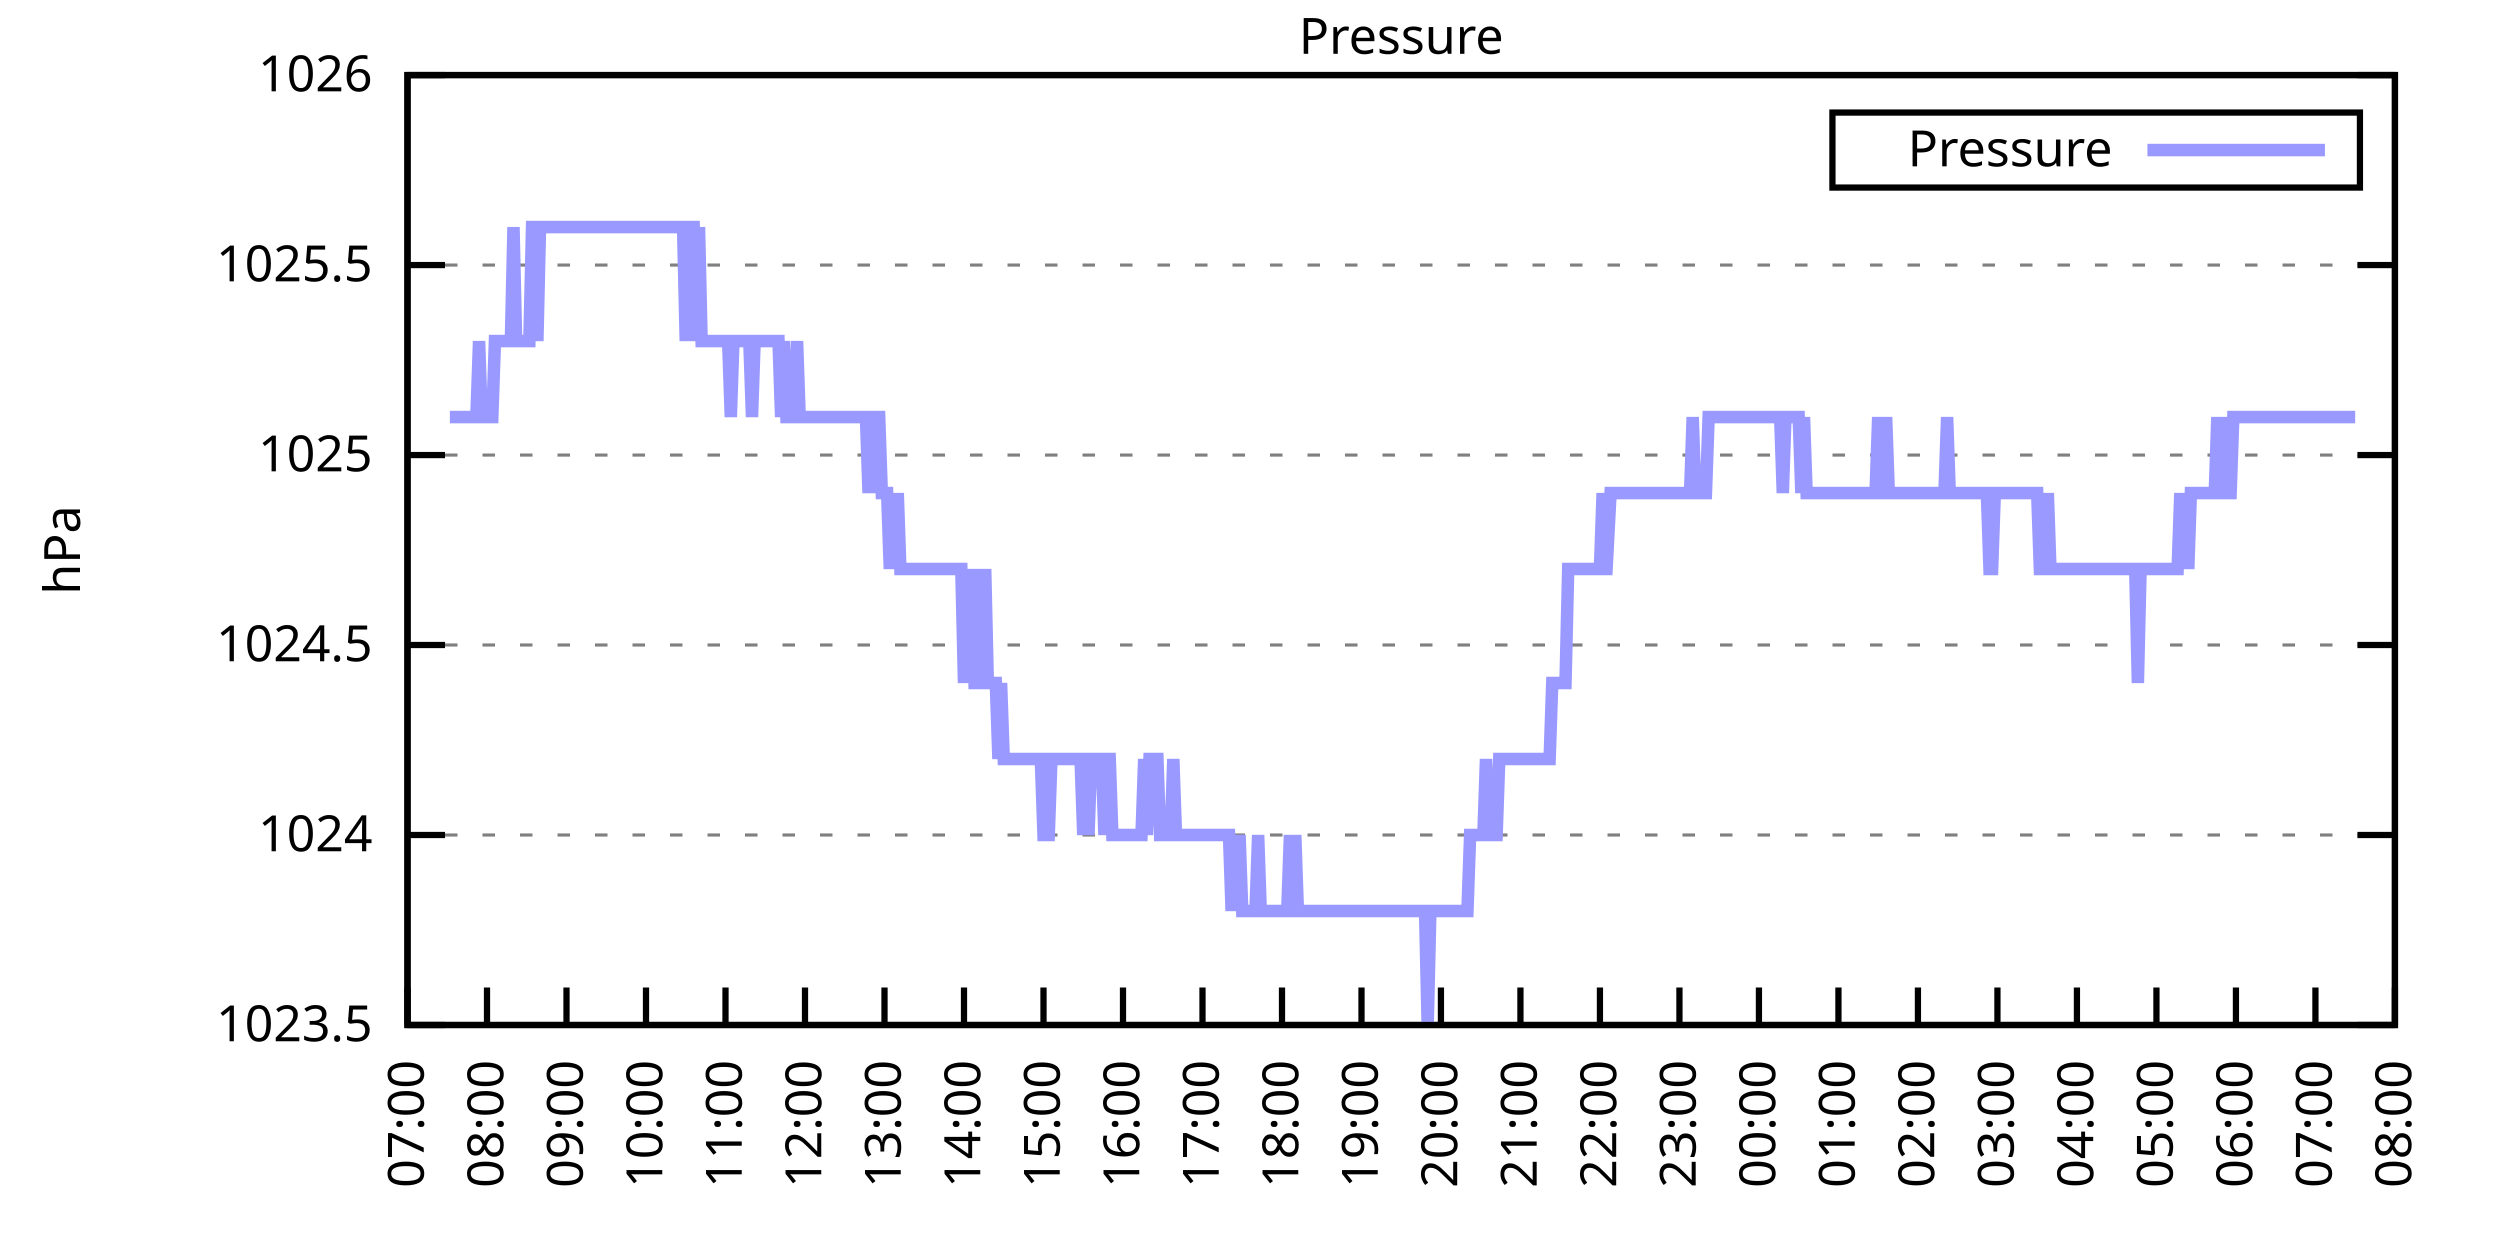
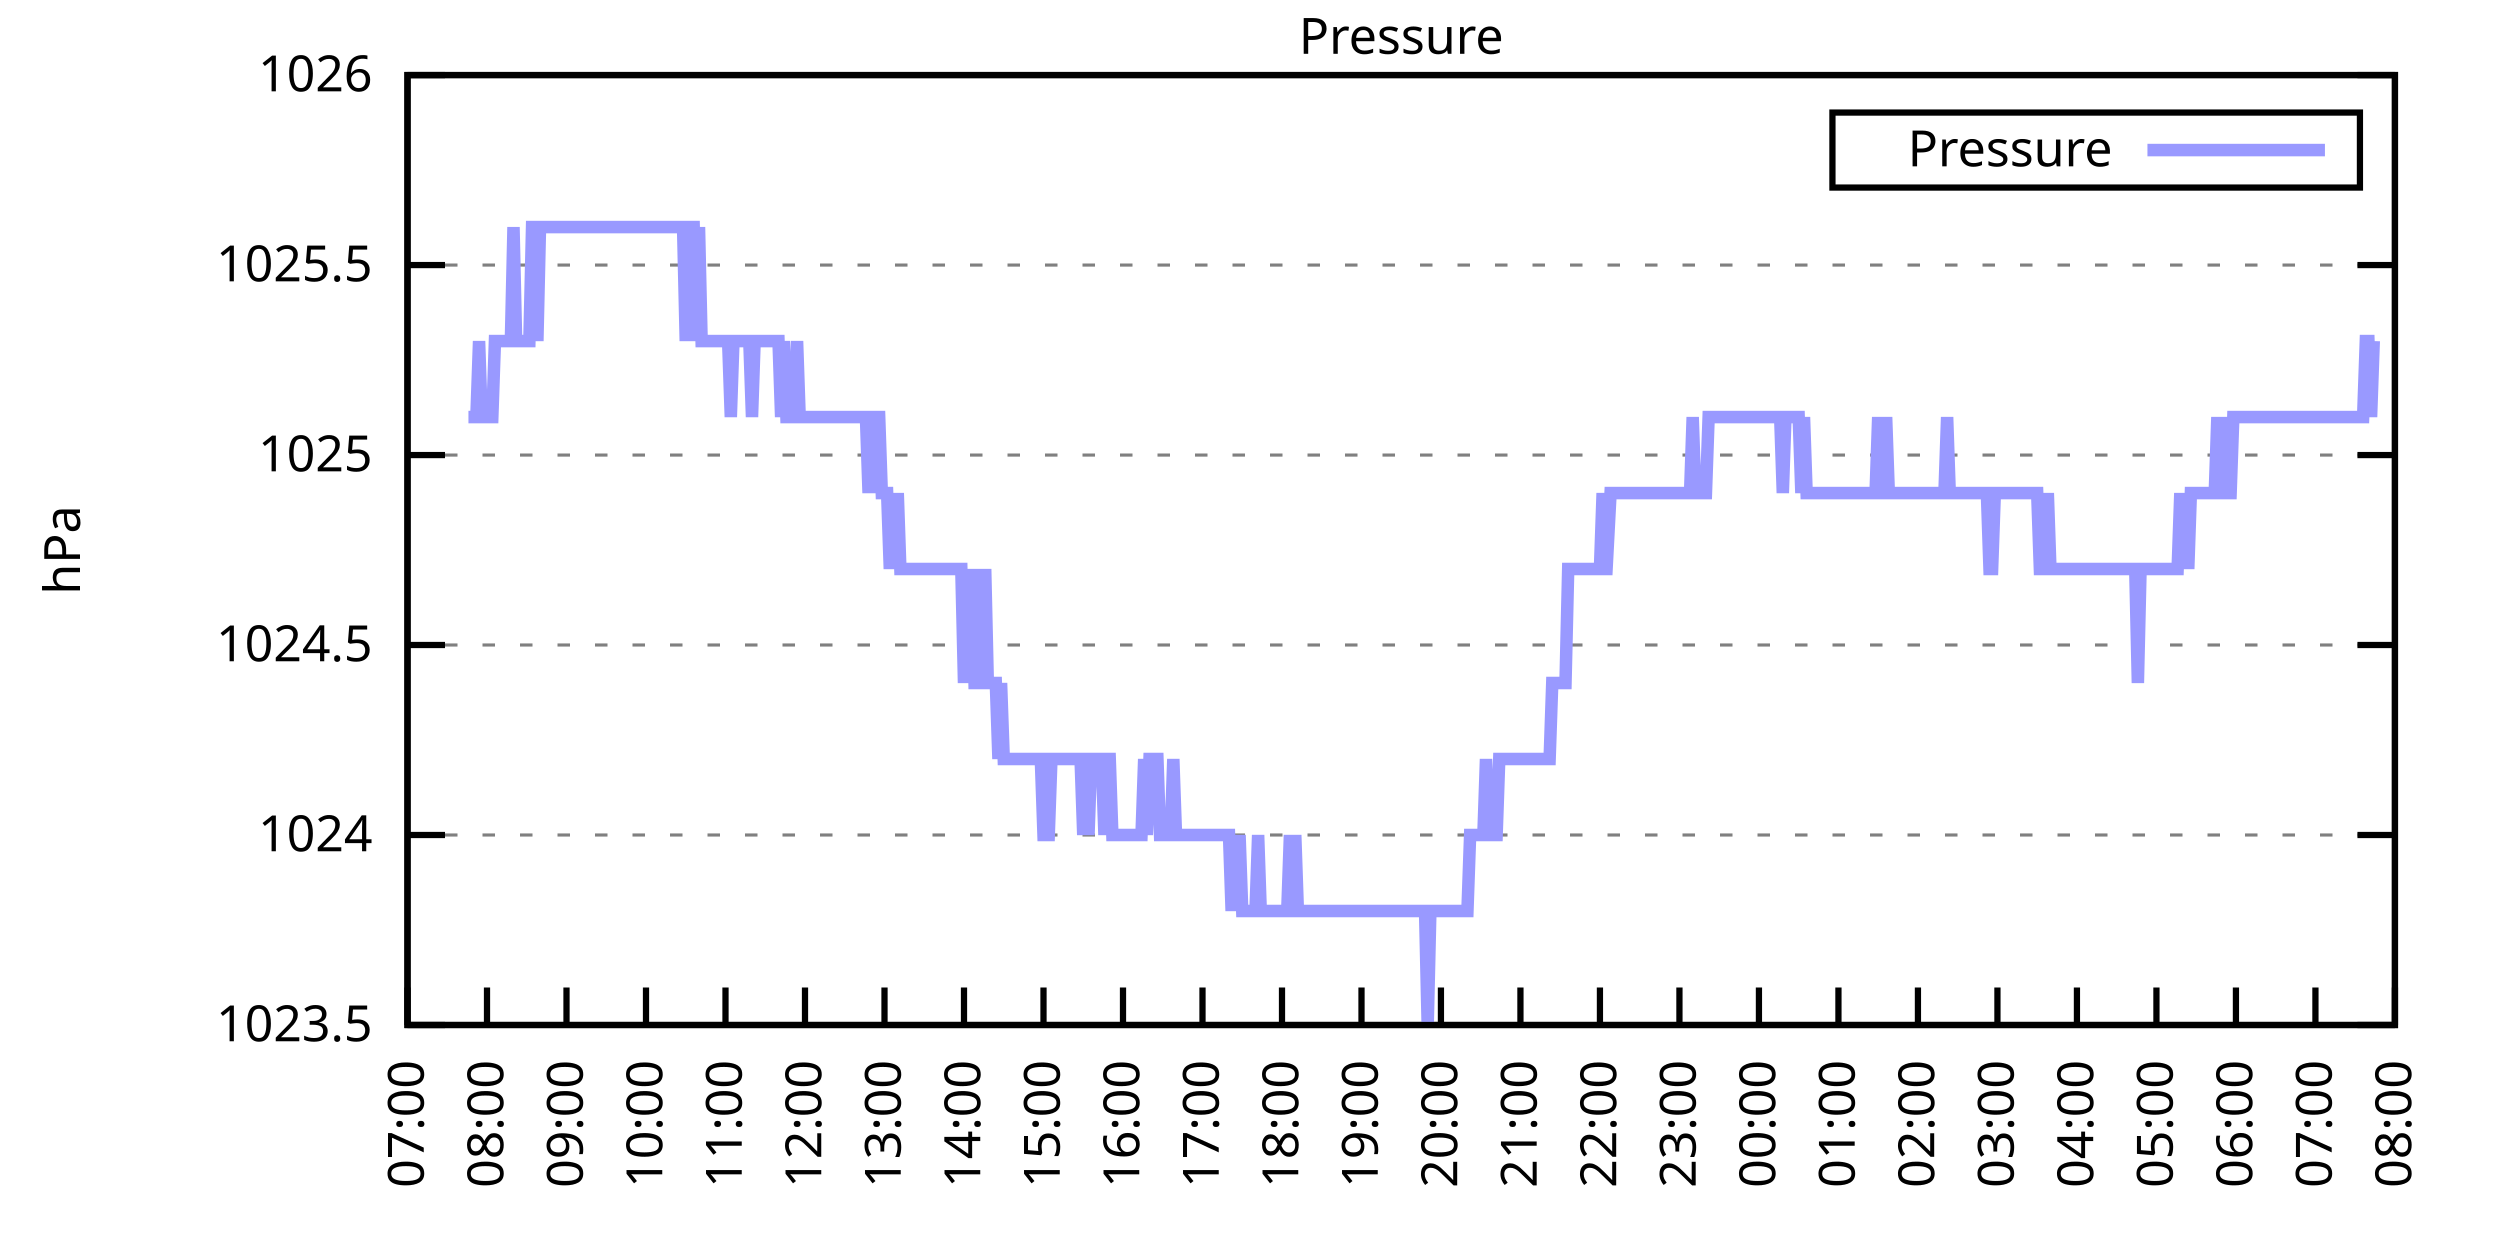
<svg xmlns="http://www.w3.org/2000/svg" xmlns:xlink="http://www.w3.org/1999/xlink" width="400" height="200" viewBox="0 0 400 200">
  <g id="gnuplot_canvas">
    <rect x="0" y="0" width="400" height="200" fill="none" />
    <defs>
      <circle id="gpDot" r="0.5" stroke-width="0.5" stroke="currentColor" />
      <path id="gpPt0" stroke-width="0.333" stroke="currentColor" d="M-1,0 h2 M0,-1 v2" />
      <path id="gpPt1" stroke-width="0.333" stroke="currentColor" d="M-1,-1 L1,1 M1,-1 L-1,1" />
      <path id="gpPt2" stroke-width="0.333" stroke="currentColor" d="M-1,0 L1,0 M0,-1 L0,1 M-1,-1 L1,1 M-1,1 L1,-1" />
      <rect id="gpPt3" stroke-width="0.333" stroke="currentColor" x="-1" y="-1" width="2" height="2" />
      <rect id="gpPt4" stroke-width="0.333" stroke="currentColor" fill="currentColor" x="-1" y="-1" width="2" height="2" />
      <circle id="gpPt5" stroke-width="0.333" stroke="currentColor" cx="0" cy="0" r="1" />
      <use xlink:href="#gpPt5" id="gpPt6" fill="currentColor" stroke="none" />
      <path id="gpPt7" stroke-width="0.333" stroke="currentColor" d="M0,-1.33 L-1.33,0.67 L1.33,0.67 z" />
      <use xlink:href="#gpPt7" id="gpPt8" fill="currentColor" stroke="none" />
      <use xlink:href="#gpPt7" id="gpPt9" stroke="currentColor" transform="rotate(180)" />
      <use xlink:href="#gpPt9" id="gpPt10" fill="currentColor" stroke="none" />
      <use xlink:href="#gpPt3" id="gpPt11" stroke="currentColor" transform="rotate(45)" />
      <use xlink:href="#gpPt11" id="gpPt12" fill="currentColor" stroke="none" />
      <path id="gpPt13" stroke-width="0.333" stroke="currentColor" d="M0,1.330 L1.265,0.411 L0.782,-1.067 L-0.782,-1.076 L-1.265,0.411 z" />
      <use xlink:href="#gpPt13" id="gpPt14" fill="currentColor" stroke="none" />
      <filter id="textbox" filterUnits="objectBoundingBox" x="0" y="0" height="1" width="1">
        <feFlood flood-color="white" flood-opacity="1" result="bgnd" />
        <feComposite in="SourceGraphic" in2="bgnd" operator="atop" />
      </filter>
      <filter id="greybox" filterUnits="objectBoundingBox" x="0" y="0" height="1" width="1">
        <feFlood flood-color="lightgrey" flood-opacity="1" result="grey" />
        <feComposite in="SourceGraphic" in2="grey" operator="atop" />
      </filter>
    </defs>
    <g fill="none" color="white" stroke="currentColor" stroke-width="1.00" stroke-linecap="butt" stroke-linejoin="miter">
</g>
    <g fill="none" color="black" stroke="currentColor" stroke-width="1.00" stroke-linecap="butt" stroke-linejoin="miter">
      <g stroke="none" shape-rendering="crispEdges">
        <polygon fill="rgb(255, 255, 255)" points="65.20,164.00 383.18,164.00 383.18,12.02 65.20,12.02 " />
      </g>
    </g>
    <g fill="none" color="black" stroke="currentColor" stroke-width="1.00" stroke-linecap="butt" stroke-linejoin="miter">
</g>
    <g fill="none" color="black" stroke="black" stroke-width="0.50" stroke-linecap="butt" stroke-linejoin="miter">
</g>
    <g fill="none" color="gray" stroke="currentColor" stroke-width="0.50" stroke-linecap="butt" stroke-linejoin="miter">
      <path stroke="gray" stroke-dasharray="2,4" class="gridline" d="M65.20,164.00 L383.19,164.00  " />
    </g>
    <g fill="none" color="gray" stroke="gray" stroke-width="1.00" stroke-linecap="butt" stroke-linejoin="miter">
</g>
    <g fill="none" color="black" stroke="currentColor" stroke-width="1.00" stroke-linecap="butt" stroke-linejoin="miter">
      <path stroke="black" d="M65.20,164.00 L71.20,164.00 M383.19,164.00 L377.19,164.00  " />
      <g transform="translate(59.60,166.60)" stroke="none" fill="black" font-family="Sans" font-size="8.00" text-anchor="end">
        <text>
          <tspan font-family="Sans"> 1023.5</tspan>
        </text>
      </g>
    </g>
    <g fill="none" color="black" stroke="currentColor" stroke-width="1.00" stroke-linecap="butt" stroke-linejoin="miter">
</g>
    <g fill="none" color="black" stroke="black" stroke-width="0.50" stroke-linecap="butt" stroke-linejoin="miter">
</g>
    <g fill="none" color="gray" stroke="currentColor" stroke-width="0.50" stroke-linecap="butt" stroke-linejoin="miter">
      <path stroke="gray" stroke-dasharray="2,4" class="gridline" d="M65.20,133.60 L383.19,133.60  " />
    </g>
    <g fill="none" color="gray" stroke="gray" stroke-width="1.00" stroke-linecap="butt" stroke-linejoin="miter">
</g>
    <g fill="none" color="black" stroke="currentColor" stroke-width="1.00" stroke-linecap="butt" stroke-linejoin="miter">
      <path stroke="black" d="M65.20,133.60 L71.20,133.60 M383.19,133.60 L377.19,133.60  " />
      <g transform="translate(59.60,136.20)" stroke="none" fill="black" font-family="Sans" font-size="8.00" text-anchor="end">
        <text>
          <tspan font-family="Sans"> 1024</tspan>
        </text>
      </g>
    </g>
    <g fill="none" color="black" stroke="currentColor" stroke-width="1.00" stroke-linecap="butt" stroke-linejoin="miter">
</g>
    <g fill="none" color="black" stroke="black" stroke-width="0.50" stroke-linecap="butt" stroke-linejoin="miter">
</g>
    <g fill="none" color="gray" stroke="currentColor" stroke-width="0.50" stroke-linecap="butt" stroke-linejoin="miter">
      <path stroke="gray" stroke-dasharray="2,4" class="gridline" d="M65.20,103.20 L383.19,103.20  " />
    </g>
    <g fill="none" color="gray" stroke="gray" stroke-width="1.00" stroke-linecap="butt" stroke-linejoin="miter">
</g>
    <g fill="none" color="black" stroke="currentColor" stroke-width="1.00" stroke-linecap="butt" stroke-linejoin="miter">
      <path stroke="black" d="M65.20,103.20 L71.20,103.20 M383.19,103.20 L377.19,103.20  " />
      <g transform="translate(59.60,105.80)" stroke="none" fill="black" font-family="Sans" font-size="8.00" text-anchor="end">
        <text>
          <tspan font-family="Sans"> 1024.5</tspan>
        </text>
      </g>
    </g>
    <g fill="none" color="black" stroke="currentColor" stroke-width="1.00" stroke-linecap="butt" stroke-linejoin="miter">
</g>
    <g fill="none" color="black" stroke="black" stroke-width="0.50" stroke-linecap="butt" stroke-linejoin="miter">
</g>
    <g fill="none" color="gray" stroke="currentColor" stroke-width="0.50" stroke-linecap="butt" stroke-linejoin="miter">
      <path stroke="gray" stroke-dasharray="2,4" class="gridline" d="M65.20,72.81 L383.19,72.81  " />
    </g>
    <g fill="none" color="gray" stroke="gray" stroke-width="1.00" stroke-linecap="butt" stroke-linejoin="miter">
</g>
    <g fill="none" color="black" stroke="currentColor" stroke-width="1.00" stroke-linecap="butt" stroke-linejoin="miter">
      <path stroke="black" d="M65.20,72.81 L71.20,72.81 M383.19,72.81 L377.19,72.81  " />
      <g transform="translate(59.60,75.41)" stroke="none" fill="black" font-family="Sans" font-size="8.00" text-anchor="end">
        <text>
          <tspan font-family="Sans"> 1025</tspan>
        </text>
      </g>
    </g>
    <g fill="none" color="black" stroke="currentColor" stroke-width="1.00" stroke-linecap="butt" stroke-linejoin="miter">
</g>
    <g fill="none" color="black" stroke="black" stroke-width="0.50" stroke-linecap="butt" stroke-linejoin="miter">
</g>
    <g fill="none" color="gray" stroke="currentColor" stroke-width="0.50" stroke-linecap="butt" stroke-linejoin="miter">
      <path stroke="gray" stroke-dasharray="2,4" class="gridline" d="M65.20,42.41 L383.19,42.41  " />
    </g>
    <g fill="none" color="gray" stroke="gray" stroke-width="1.00" stroke-linecap="butt" stroke-linejoin="miter">
</g>
    <g fill="none" color="black" stroke="currentColor" stroke-width="1.00" stroke-linecap="butt" stroke-linejoin="miter">
      <path stroke="black" d="M65.20,42.41 L71.20,42.41 M383.19,42.41 L377.19,42.41  " />
      <g transform="translate(59.60,45.01)" stroke="none" fill="black" font-family="Sans" font-size="8.00" text-anchor="end">
        <text>
          <tspan font-family="Sans"> 1025.5</tspan>
        </text>
      </g>
    </g>
    <g fill="none" color="black" stroke="currentColor" stroke-width="1.00" stroke-linecap="butt" stroke-linejoin="miter">
</g>
    <g fill="none" color="black" stroke="black" stroke-width="0.50" stroke-linecap="butt" stroke-linejoin="miter">
</g>
    <g fill="none" color="gray" stroke="currentColor" stroke-width="0.50" stroke-linecap="butt" stroke-linejoin="miter">
      <path stroke="gray" stroke-dasharray="2,4" class="gridline" d="M65.20,12.01 L383.19,12.01  " />
    </g>
    <g fill="none" color="gray" stroke="gray" stroke-width="1.00" stroke-linecap="butt" stroke-linejoin="miter">
</g>
    <g fill="none" color="black" stroke="currentColor" stroke-width="1.00" stroke-linecap="butt" stroke-linejoin="miter">
      <path stroke="black" d="M65.20,12.01 L71.20,12.01 M383.19,12.01 L377.19,12.01  " />
      <g transform="translate(59.60,14.61)" stroke="none" fill="black" font-family="Sans" font-size="8.00" text-anchor="end">
        <text>
          <tspan font-family="Sans"> 1026</tspan>
        </text>
      </g>
    </g>
    <g fill="none" color="black" stroke="currentColor" stroke-width="1.00" stroke-linecap="butt" stroke-linejoin="miter">
      <path stroke="black" d="M65.20,164.00 L65.20,158.00  " />
      <g transform="translate(67.80,169.60) rotate(270.00)" stroke="none" fill="black" font-family="Sans" font-size="8.00" text-anchor="end">
        <text>
          <tspan font-family="Sans">07:00</tspan>
        </text>
      </g>
    </g>
    <g fill="none" color="black" stroke="currentColor" stroke-width="1.00" stroke-linecap="butt" stroke-linejoin="miter">
      <path stroke="black" d="M77.92,164.00 L77.92,158.00  " />
      <g transform="translate(80.52,169.60) rotate(270.00)" stroke="none" fill="black" font-family="Sans" font-size="8.00" text-anchor="end">
        <text>
          <tspan font-family="Sans">08:00</tspan>
        </text>
      </g>
    </g>
    <g fill="none" color="black" stroke="currentColor" stroke-width="1.00" stroke-linecap="butt" stroke-linejoin="miter">
      <path stroke="black" d="M90.64,164.00 L90.64,158.00  " />
      <g transform="translate(93.24,169.60) rotate(270.00)" stroke="none" fill="black" font-family="Sans" font-size="8.00" text-anchor="end">
        <text>
          <tspan font-family="Sans">09:00</tspan>
        </text>
      </g>
    </g>
    <g fill="none" color="black" stroke="currentColor" stroke-width="1.00" stroke-linecap="butt" stroke-linejoin="miter">
      <path stroke="black" d="M103.36,164.00 L103.36,158.00  " />
      <g transform="translate(105.96,169.60) rotate(270.00)" stroke="none" fill="black" font-family="Sans" font-size="8.00" text-anchor="end">
        <text>
          <tspan font-family="Sans">10:00</tspan>
        </text>
      </g>
    </g>
    <g fill="none" color="black" stroke="currentColor" stroke-width="1.00" stroke-linecap="butt" stroke-linejoin="miter">
      <path stroke="black" d="M116.08,164.00 L116.08,158.00  " />
      <g transform="translate(118.68,169.60) rotate(270.00)" stroke="none" fill="black" font-family="Sans" font-size="8.00" text-anchor="end">
        <text>
          <tspan font-family="Sans">11:00</tspan>
        </text>
      </g>
    </g>
    <g fill="none" color="black" stroke="currentColor" stroke-width="1.00" stroke-linecap="butt" stroke-linejoin="miter">
      <path stroke="black" d="M128.80,164.00 L128.80,158.00  " />
      <g transform="translate(131.40,169.60) rotate(270.00)" stroke="none" fill="black" font-family="Sans" font-size="8.00" text-anchor="end">
        <text>
          <tspan font-family="Sans">12:00</tspan>
        </text>
      </g>
    </g>
    <g fill="none" color="black" stroke="currentColor" stroke-width="1.00" stroke-linecap="butt" stroke-linejoin="miter">
      <path stroke="black" d="M141.52,164.00 L141.52,158.00  " />
      <g transform="translate(144.12,169.60) rotate(270.00)" stroke="none" fill="black" font-family="Sans" font-size="8.00" text-anchor="end">
        <text>
          <tspan font-family="Sans">13:00</tspan>
        </text>
      </g>
    </g>
    <g fill="none" color="black" stroke="currentColor" stroke-width="1.00" stroke-linecap="butt" stroke-linejoin="miter">
      <path stroke="black" d="M154.24,164.00 L154.24,158.00  " />
      <g transform="translate(156.84,169.60) rotate(270.00)" stroke="none" fill="black" font-family="Sans" font-size="8.00" text-anchor="end">
        <text>
          <tspan font-family="Sans">14:00</tspan>
        </text>
      </g>
    </g>
    <g fill="none" color="black" stroke="currentColor" stroke-width="1.00" stroke-linecap="butt" stroke-linejoin="miter">
      <path stroke="black" d="M166.96,164.00 L166.96,158.00  " />
      <g transform="translate(169.56,169.60) rotate(270.00)" stroke="none" fill="black" font-family="Sans" font-size="8.00" text-anchor="end">
        <text>
          <tspan font-family="Sans">15:00</tspan>
        </text>
      </g>
    </g>
    <g fill="none" color="black" stroke="currentColor" stroke-width="1.00" stroke-linecap="butt" stroke-linejoin="miter">
      <path stroke="black" d="M179.68,164.00 L179.68,158.00  " />
      <g transform="translate(182.28,169.60) rotate(270.00)" stroke="none" fill="black" font-family="Sans" font-size="8.00" text-anchor="end">
        <text>
          <tspan font-family="Sans">16:00</tspan>
        </text>
      </g>
    </g>
    <g fill="none" color="black" stroke="currentColor" stroke-width="1.00" stroke-linecap="butt" stroke-linejoin="miter">
      <path stroke="black" d="M192.40,164.00 L192.40,158.00  " />
      <g transform="translate(195.00,169.60) rotate(270.00)" stroke="none" fill="black" font-family="Sans" font-size="8.00" text-anchor="end">
        <text>
          <tspan font-family="Sans">17:00</tspan>
        </text>
      </g>
    </g>
    <g fill="none" color="black" stroke="currentColor" stroke-width="1.00" stroke-linecap="butt" stroke-linejoin="miter">
      <path stroke="black" d="M205.12,164.00 L205.12,158.00  " />
      <g transform="translate(207.72,169.60) rotate(270.00)" stroke="none" fill="black" font-family="Sans" font-size="8.00" text-anchor="end">
        <text>
          <tspan font-family="Sans">18:00</tspan>
        </text>
      </g>
    </g>
    <g fill="none" color="black" stroke="currentColor" stroke-width="1.00" stroke-linecap="butt" stroke-linejoin="miter">
      <path stroke="black" d="M217.84,164.00 L217.84,158.00  " />
      <g transform="translate(220.44,169.60) rotate(270.00)" stroke="none" fill="black" font-family="Sans" font-size="8.00" text-anchor="end">
        <text>
          <tspan font-family="Sans">19:00</tspan>
        </text>
      </g>
    </g>
    <g fill="none" color="black" stroke="currentColor" stroke-width="1.00" stroke-linecap="butt" stroke-linejoin="miter">
      <path stroke="black" d="M230.55,164.00 L230.55,158.00  " />
      <g transform="translate(233.15,169.60) rotate(270.00)" stroke="none" fill="black" font-family="Sans" font-size="8.00" text-anchor="end">
        <text>
          <tspan font-family="Sans">20:00</tspan>
        </text>
      </g>
    </g>
    <g fill="none" color="black" stroke="currentColor" stroke-width="1.00" stroke-linecap="butt" stroke-linejoin="miter">
      <path stroke="black" d="M243.27,164.00 L243.27,158.00  " />
      <g transform="translate(245.87,169.60) rotate(270.00)" stroke="none" fill="black" font-family="Sans" font-size="8.00" text-anchor="end">
        <text>
          <tspan font-family="Sans">21:00</tspan>
        </text>
      </g>
    </g>
    <g fill="none" color="black" stroke="currentColor" stroke-width="1.00" stroke-linecap="butt" stroke-linejoin="miter">
      <path stroke="black" d="M255.99,164.00 L255.99,158.00  " />
      <g transform="translate(258.59,169.60) rotate(270.00)" stroke="none" fill="black" font-family="Sans" font-size="8.00" text-anchor="end">
        <text>
          <tspan font-family="Sans">22:00</tspan>
        </text>
      </g>
    </g>
    <g fill="none" color="black" stroke="currentColor" stroke-width="1.00" stroke-linecap="butt" stroke-linejoin="miter">
      <path stroke="black" d="M268.71,164.00 L268.71,158.00  " />
      <g transform="translate(271.31,169.60) rotate(270.00)" stroke="none" fill="black" font-family="Sans" font-size="8.00" text-anchor="end">
        <text>
          <tspan font-family="Sans">23:00</tspan>
        </text>
      </g>
    </g>
    <g fill="none" color="black" stroke="currentColor" stroke-width="1.00" stroke-linecap="butt" stroke-linejoin="miter">
      <path stroke="black" d="M281.43,164.00 L281.43,158.00  " />
      <g transform="translate(284.03,169.60) rotate(270.00)" stroke="none" fill="black" font-family="Sans" font-size="8.00" text-anchor="end">
        <text>
          <tspan font-family="Sans">00:00</tspan>
        </text>
      </g>
    </g>
    <g fill="none" color="black" stroke="currentColor" stroke-width="1.00" stroke-linecap="butt" stroke-linejoin="miter">
      <path stroke="black" d="M294.15,164.00 L294.15,158.00  " />
      <g transform="translate(296.75,169.60) rotate(270.00)" stroke="none" fill="black" font-family="Sans" font-size="8.00" text-anchor="end">
        <text>
          <tspan font-family="Sans">01:00</tspan>
        </text>
      </g>
    </g>
    <g fill="none" color="black" stroke="currentColor" stroke-width="1.00" stroke-linecap="butt" stroke-linejoin="miter">
      <path stroke="black" d="M306.87,164.00 L306.87,158.00  " />
      <g transform="translate(309.47,169.60) rotate(270.00)" stroke="none" fill="black" font-family="Sans" font-size="8.00" text-anchor="end">
        <text>
          <tspan font-family="Sans">02:00</tspan>
        </text>
      </g>
    </g>
    <g fill="none" color="black" stroke="currentColor" stroke-width="1.00" stroke-linecap="butt" stroke-linejoin="miter">
      <path stroke="black" d="M319.59,164.00 L319.59,158.00  " />
      <g transform="translate(322.19,169.60) rotate(270.00)" stroke="none" fill="black" font-family="Sans" font-size="8.00" text-anchor="end">
        <text>
          <tspan font-family="Sans">03:00</tspan>
        </text>
      </g>
    </g>
    <g fill="none" color="black" stroke="currentColor" stroke-width="1.00" stroke-linecap="butt" stroke-linejoin="miter">
      <path stroke="black" d="M332.31,164.00 L332.31,158.00  " />
      <g transform="translate(334.91,169.60) rotate(270.00)" stroke="none" fill="black" font-family="Sans" font-size="8.00" text-anchor="end">
        <text>
          <tspan font-family="Sans">04:00</tspan>
        </text>
      </g>
    </g>
    <g fill="none" color="black" stroke="currentColor" stroke-width="1.00" stroke-linecap="butt" stroke-linejoin="miter">
      <path stroke="black" d="M345.03,164.00 L345.03,158.00  " />
      <g transform="translate(347.63,169.60) rotate(270.00)" stroke="none" fill="black" font-family="Sans" font-size="8.00" text-anchor="end">
        <text>
          <tspan font-family="Sans">05:00</tspan>
        </text>
      </g>
    </g>
    <g fill="none" color="black" stroke="currentColor" stroke-width="1.00" stroke-linecap="butt" stroke-linejoin="miter">
      <path stroke="black" d="M357.75,164.00 L357.75,158.00  " />
      <g transform="translate(360.35,169.60) rotate(270.00)" stroke="none" fill="black" font-family="Sans" font-size="8.00" text-anchor="end">
        <text>
          <tspan font-family="Sans">06:00</tspan>
        </text>
      </g>
    </g>
    <g fill="none" color="black" stroke="currentColor" stroke-width="1.00" stroke-linecap="butt" stroke-linejoin="miter">
      <path stroke="black" d="M370.47,164.00 L370.47,158.00  " />
      <g transform="translate(373.07,169.60) rotate(270.00)" stroke="none" fill="black" font-family="Sans" font-size="8.00" text-anchor="end">
        <text>
          <tspan font-family="Sans">07:00</tspan>
        </text>
      </g>
    </g>
    <g fill="none" color="black" stroke="currentColor" stroke-width="1.00" stroke-linecap="butt" stroke-linejoin="miter">
      <path stroke="black" d="M383.19,164.00 L383.19,158.00  " />
      <g transform="translate(385.79,169.60) rotate(270.00)" stroke="none" fill="black" font-family="Sans" font-size="8.00" text-anchor="end">
        <text>
          <tspan font-family="Sans">08:00</tspan>
        </text>
      </g>
    </g>
    <g fill="none" color="black" stroke="currentColor" stroke-width="1.00" stroke-linecap="butt" stroke-linejoin="miter">
</g>
    <g fill="none" color="black" stroke="currentColor" stroke-width="1.00" stroke-linecap="butt" stroke-linejoin="miter">
      <path stroke="black" d="M65.20,12.01 L65.20,164.00 L383.19,164.00 L383.19,12.01 L65.20,12.01 Z  " />
    </g>
    <g fill="none" color="black" stroke="currentColor" stroke-width="1.00" stroke-linecap="butt" stroke-linejoin="miter">
</g>
    <g fill="none" color="black" stroke="currentColor" stroke-width="1.00" stroke-linecap="butt" stroke-linejoin="miter">
      <path stroke="black" d="M293.19,30.01 L293.19,18.01 L377.59,18.01 L377.59,30.01 L293.19,30.01 Z  " />
    </g>
    <g id="Pressure_plot_1">
      <g fill="none" color="white" stroke="black" stroke-width="2.00" stroke-linecap="butt" stroke-linejoin="miter">
</g>
      <g fill="none" color="black" stroke="currentColor" stroke-width="2.00" stroke-linecap="butt" stroke-linejoin="miter">
        <g transform="translate(337.99,26.61)" stroke="none" fill="black" font-family="Sans" font-size="8.00" text-anchor="end">
          <text>
            <tspan font-family="Sans">Pressure</tspan>
          </text>
        </g>
      </g>
      <g fill="none" color="black" stroke="currentColor" stroke-width="2.00" stroke-linecap="butt" stroke-linejoin="miter">
-         <path stroke="rgb(153, 153, 255)" d="M343.59,24.01 L371.99,24.01 M71.98,66.73 L72.41,66.73 L72.83,66.73 L73.26,66.73 L73.68,66.73 L74.10,66.73   L74.53,66.73 L74.95,66.73 L75.38,66.73 L75.80,66.73 L76.22,66.73 L76.65,54.57 L77.07,66.73 L77.50,66.73   L77.92,66.73 L78.34,66.73 L78.77,66.73 L79.19,54.57 L79.62,54.57 L80.04,54.57 L80.46,54.57 L80.89,54.57   L81.31,54.57 L81.74,54.57 L82.16,36.33 L82.58,54.57 L83.01,54.57 L83.43,54.57 L83.86,54.57 L84.28,54.57   L84.70,54.57 L85.13,36.33 L85.55,36.33 L85.98,54.57 L86.40,36.33 L86.82,36.33 L87.25,36.33 L87.67,36.33   L88.10,36.33 L88.52,36.33 L88.94,36.33 L89.37,36.33 L89.79,36.33 L90.22,36.33 L90.64,36.33 L91.06,36.33   L91.49,36.33 L91.91,36.33 L92.34,36.33 L92.76,36.33 L93.18,36.33 L93.61,36.33 L94.03,36.33 L94.46,36.33   L94.88,36.33 L95.30,36.33 L95.73,36.33 L96.15,36.33 L96.58,36.33 L97.00,36.33 L97.42,36.33 L97.85,36.33   L98.27,36.33 L98.69,36.33 L99.12,36.33 L99.54,36.33 L99.97,36.33 L100.39,36.33 L100.81,36.33 L101.24,36.33   L101.66,36.33 L102.09,36.33 L102.51,36.33 L102.93,36.33 L103.36,36.33 L103.78,36.33 L104.21,36.33 L104.63,36.33   L105.05,36.33 L105.48,36.33 L105.90,36.33 L106.33,36.33 L106.75,36.33 L107.17,36.33 L107.60,36.33 L108.02,36.33   L108.45,36.33 L108.87,36.33 L109.29,36.33 L109.72,54.57 L110.14,36.33 L110.57,36.33 L110.99,36.33 L111.41,54.57   L111.84,36.33 L112.26,54.57 L112.69,54.57 L113.11,54.57 L113.53,54.57 L113.96,54.57 L114.38,54.57 L114.81,54.57   L115.23,54.57 L115.65,54.57 L116.08,54.57 L116.50,54.57 L116.93,66.73 L117.35,54.57 L117.77,54.57 L118.20,54.57   L118.62,54.57 L119.05,54.57 L119.47,54.57 L119.89,54.57 L120.32,66.73 L120.74,54.57 L121.17,54.57 L121.59,54.57   L122.01,54.57 L122.44,54.57 L122.86,54.57 L123.29,54.57 L123.71,54.57 L124.13,54.57 L124.56,54.57 L124.98,66.73   L125.41,54.57 L125.83,66.73 L126.25,66.73 L126.68,66.73 L127.10,66.73 L127.53,54.57 L127.95,66.73 L128.37,66.73   L128.80,66.73 L129.22,66.73 L129.65,66.73 L130.07,66.73 L130.49,66.73 L130.92,66.73 L131.34,66.73 L131.77,66.73   L132.19,66.73 L132.61,66.73 L133.04,66.73 L133.46,66.73 L133.89,66.73 L134.31,66.73 L134.73,66.73 L135.16,66.73   L135.58,66.73 L136.01,66.73 L136.43,66.73 L136.85,66.73 L137.28,66.73 L137.70,66.73 L138.13,66.73 L138.55,66.73   L138.97,78.89 L139.40,66.73 L139.82,78.89 L140.25,66.73 L140.67,66.73 L141.09,78.89 L141.52,78.89 L141.94,78.89   L142.37,91.04 L142.79,78.89 L143.21,91.04 L143.64,78.89 L144.06,91.04 L144.49,91.04 L144.91,91.04 L145.33,91.04   L145.76,91.04 L146.18,91.04 L146.61,91.04 L147.03,91.04 L147.45,91.04 L147.88,91.04 L148.30,91.04 L148.73,91.04   L149.15,91.04 L149.57,91.04 L150.00,91.04 L150.42,91.04 L150.85,91.04 L151.27,91.04 L151.69,91.04 L152.12,91.04   L152.54,91.04 L152.97,91.04 L153.39,91.04 L153.81,91.04 L154.24,109.28 L154.66,91.04 L155.09,109.28 L155.51,91.04   L155.93,109.28 L156.36,109.28 L156.78,91.04 L157.21,109.28 L157.63,91.04 L158.05,109.28 L158.48,109.28 L158.90,109.28   L159.33,109.28 L159.75,121.44 L160.17,109.28 L160.60,121.44 L161.02,121.44 L161.44,121.44 L161.87,121.44 L162.29,121.44   L162.72,121.44 L163.14,121.44 L163.56,121.44 L163.99,121.44 L164.41,121.44 L164.84,121.44 L165.26,121.44 L165.68,121.44   L166.11,121.44 L166.53,121.44 L166.96,133.60 L167.38,133.60 L167.80,133.60 L168.23,121.44 L168.65,121.44 L169.08,121.44   L169.50,121.44 L169.92,121.44 L170.35,121.44 L170.77,121.44 L171.20,121.44 L171.62,121.44 L172.04,121.44 L172.47,121.44   L172.89,121.44 L173.32,133.60 L173.74,121.44 L174.16,133.60 L174.59,121.44 L175.01,121.44 L175.44,121.44 L175.86,121.44   L176.28,121.44 L176.71,133.60 L177.13,121.44 L177.56,121.44 L177.98,133.60 L178.40,133.60 L178.83,133.60 L179.25,133.60   L179.68,133.60 L180.10,133.60 L180.52,133.60 L180.95,133.60 L181.37,133.60 L181.80,133.60 L182.22,133.60 L182.64,133.60   L183.07,121.44 L183.49,133.60 L183.92,121.44 L184.34,121.44 L184.76,121.44 L185.19,121.44 L185.61,133.60 L186.04,133.60   L186.46,133.60 L186.88,133.60 L187.31,133.60 L187.73,121.44 L188.16,133.60 L188.58,133.60 L189.00,133.60 L189.43,133.60   L189.85,133.60 L190.28,133.60 L190.70,133.60 L191.12,133.60 L191.55,133.60 L191.97,133.60 L192.40,133.60 L192.82,133.60   L193.24,133.60 L193.67,133.60 L194.09,133.60 L194.52,133.60 L194.94,133.60 L195.36,133.60 L195.79,133.60 L196.21,133.60   L196.64,133.60 L197.06,145.76 L197.48,133.60 L197.91,145.76 L198.33,133.60 L198.76,145.76 L199.18,145.76 L199.60,145.76   L200.03,145.76 L200.45,145.76 L200.88,145.76 L201.30,133.60 L201.72,145.76 L202.15,145.76 L202.57,145.76 L203.00,145.76   L203.42,145.76 L203.84,145.76 L204.27,145.76 L204.69,145.76 L205.12,145.76 L205.54,145.76 L205.96,145.76 L206.39,133.60   L206.81,145.76 L207.24,133.60 L207.66,145.76 L208.08,145.76 L208.51,145.76 L208.93,145.76 L209.36,145.76 L209.78,145.76   L210.20,145.76 L210.63,145.76 L211.05,145.76 L211.48,145.76 L211.90,145.76 L212.32,145.76 L212.75,145.76 L213.17,145.76   L213.60,145.76 L214.02,145.76 L214.44,145.76 L214.87,145.76 L215.29,145.76 L215.72,145.76 L216.14,145.76 L216.56,145.76   L216.99,145.76 L217.41,145.76 L217.84,145.76 L218.26,145.76 L218.68,145.76 L219.11,145.76 L219.53,145.76 L219.96,145.76   L220.38,145.76 L220.80,145.76 L221.23,145.76 L221.65,145.76 L222.08,145.76 L222.50,145.76 L222.92,145.76 L223.35,145.76   L223.77,145.76 L224.20,145.76 L224.62,145.76 L225.04,145.76 L225.47,145.76 L225.89,145.76 L226.31,145.76 L226.74,145.76   L227.16,145.76 L227.59,145.76 L228.01,145.76 L228.43,164.00 L228.86,145.76 L229.28,145.76 L229.71,145.76 L230.13,145.76   L230.55,145.76 L230.98,145.76 L231.40,145.76 L231.83,145.76 L232.25,145.76 L232.67,145.76 L233.10,145.76 L233.52,145.76   L233.95,145.76 L234.37,145.76 L234.79,145.76 L235.22,133.60 L235.64,133.60 L236.07,133.60 L236.49,133.60 L236.91,133.60   L237.34,133.60 L237.76,121.44 L238.19,133.60 L238.61,133.60 L239.03,133.60 L239.46,133.60 L239.88,121.44 L240.31,121.44   L240.73,121.44 L241.15,121.44 L241.58,121.44 L242.00,121.44 L242.43,121.44 L242.85,121.44 L243.27,121.44 L243.70,121.44   L244.12,121.44 L244.55,121.44 L244.97,121.44 L245.39,121.44 L245.82,121.44 L246.24,121.44 L246.67,121.44 L247.09,121.44   L247.51,121.44 L247.94,121.44 L248.36,109.28 L248.79,109.28 L249.21,109.28 L249.63,109.28 L250.06,109.28 L250.48,109.28   L250.91,91.04 L251.33,91.04 L251.75,91.04 L252.18,91.04 L252.60,91.04 L253.03,91.04 L253.45,91.04 L253.87,91.04   L254.30,91.04 L254.72,91.04 L255.15,91.04 L255.57,91.04 L255.99,91.04 L256.42,78.89 L256.84,91.04 L257.05,91.04   L257.69,78.89 L258.11,78.89 L258.54,78.89 L258.96,78.89 L259.39,78.89 L259.81,78.89 L260.23,78.89 L260.66,78.89   L261.08,78.89 L261.51,78.89 L261.93,78.89 L262.35,78.89 L262.78,78.89 L263.20,78.89 L263.63,78.89 L264.05,78.89   L264.47,78.89 L264.90,78.89 L265.32,78.89 L265.75,78.89 L266.17,78.89 L266.59,78.89 L267.02,78.89 L267.44,78.89   L267.87,78.89 L268.29,78.89 L268.71,78.89 L269.14,78.89 L269.56,78.89 L269.99,78.89 L270.41,78.89 L270.83,66.73   L271.26,78.89 L271.68,78.89 L272.11,78.89 L272.53,78.89 L272.95,78.89 L273.38,66.73 L273.80,66.73 L274.23,66.73   L274.65,66.73 L275.07,66.73 L275.50,66.73 L275.92,66.73 L276.35,66.73 L276.77,66.73 L277.19,66.73 L277.62,66.73   L278.04,66.73 L278.47,66.73 L278.89,66.73 L279.31,66.73 L279.74,66.73 L280.16,66.73 L280.59,66.73 L281.01,66.73   L281.43,66.73 L281.86,66.73 L282.28,66.73 L282.71,66.73 L283.13,66.73 L283.55,66.73 L283.98,66.73 L284.40,66.73   L284.83,66.73 L285.25,78.89 L285.67,66.73 L286.10,66.73 L286.52,66.73 L286.95,66.73 L287.37,66.73 L287.79,66.73   L288.22,78.89 L288.64,66.73 L289.06,78.89 L289.49,78.89 L289.91,78.89 L290.34,78.89 L290.76,78.89 L291.18,78.89   L291.61,78.89 L292.03,78.89 L292.46,78.89 L292.88,78.89 L293.30,78.89 L293.73,78.89 L294.15,78.89 L294.58,78.89   L295.00,78.89 L295.42,78.89 L295.85,78.89 L296.27,78.89 L296.70,78.89 L297.12,78.89 L297.54,78.89 L297.97,78.89   L298.39,78.89 L298.82,78.89 L299.24,78.89 L299.66,78.89 L300.09,78.89 L300.51,66.73 L300.94,78.89 L301.36,78.89   L301.78,66.73 L302.21,78.89 L302.63,78.89 L303.06,78.89 L303.48,78.89 L303.90,78.89 L304.33,78.89 L304.75,78.89   L305.18,78.89 L305.60,78.89 L306.02,78.89 L306.45,78.89 L306.87,78.89 L307.30,78.89 L307.72,78.89 L308.14,78.89   L308.57,78.89 L308.99,78.89 L309.42,78.89 L309.84,78.89 L310.26,78.89 L310.69,78.89 L311.11,78.89 L311.54,66.73   L311.96,78.89 L312.38,78.89 L312.81,78.89 L313.23,78.89 L313.66,78.89 L314.08,78.89 L314.50,78.89 L314.93,78.89   L315.35,78.89 L315.78,78.89 L316.20,78.89 L316.62,78.89 L317.05,78.89 L317.47,78.89 L317.90,78.89 L318.32,91.04   L318.74,91.04 L319.17,78.89 L319.59,78.89 L320.02,78.89 L320.44,78.89 L320.86,78.89 L321.29,78.89 L321.71,78.89   L322.14,78.89 L322.56,78.89 L322.98,78.89 L323.41,78.89 L323.83,78.89 L324.26,78.89 L324.68,78.89 L325.10,78.89   L325.53,78.89 L325.95,78.89 L326.38,91.04 L326.80,91.04 L327.22,91.04 L327.65,78.89 L328.07,91.04 L328.50,91.04   L328.92,91.04 L329.34,91.04 L329.77,91.04 L330.19,91.04 L330.62,91.04 L331.04,91.04 L331.46,91.04 L331.89,91.04   L332.31,91.04 L332.74,91.04 L333.16,91.04 L333.58,91.04 L334.01,91.04 L334.43,91.04 L334.86,91.04 L335.28,91.04   L335.70,91.04 L336.13,91.04 L336.55,91.04 L336.98,91.04 L337.40,91.04 L337.82,91.04 L338.25,91.04 L338.67,91.04   L339.10,91.04 L339.52,91.04 L339.94,91.04 L340.37,91.04 L340.79,91.04 L341.22,91.04 L341.64,91.04 L342.06,109.28   L342.49,91.04 L342.91,91.04 L343.34,91.04 L343.76,91.04 L344.18,91.04 L344.61,91.04 L345.03,91.04 L345.46,91.04   L345.88,91.04 L346.30,91.04 L346.73,91.04 L347.15,91.04 L347.58,91.04 L348.00,91.04 L348.42,91.04 L348.85,78.89   L349.27,91.04 L349.70,78.89 L350.12,91.04 L350.54,78.89 L350.97,78.89 L351.39,78.89 L351.81,78.89 L352.24,78.89   L352.66,78.89 L353.09,78.89 L353.51,78.89 L353.93,78.89 L354.36,78.89 L354.78,66.73 L355.21,78.89 L355.63,66.73   L356.05,78.89 L356.48,78.89 L356.90,78.89 L357.33,66.73 L357.75,66.73 L358.17,66.73 L358.60,66.73 L359.02,66.73   L359.45,66.73 L359.87,66.73 L360.29,66.73 L360.72,66.73 L361.14,66.73 L361.57,66.73 L361.99,66.73 L362.41,66.73   L362.84,66.73 L363.26,66.73 L363.69,66.73 L364.11,66.73 L364.53,66.73 L364.96,66.73 L365.38,66.73 L365.81,66.73   L366.23,66.73 L366.65,66.73 L367.08,66.73 L367.50,66.73 L367.93,66.73 L368.35,66.73 L368.77,66.73 L369.20,66.73   L369.62,66.73 L370.05,66.73 L370.47,66.73 L370.89,66.73 L371.32,66.73 L371.74,66.73 L372.17,66.73 L372.59,66.73   L373.01,66.73 L373.44,66.73 L373.86,66.73 L374.29,66.73 L374.71,66.73 L375.13,66.73 L375.56,66.73 L375.98,66.73   L376.41,66.73 L376.83,66.73  " />
+         <path stroke="rgb(153, 153, 255)" d="M343.59,24.01 L371.99,24.01 M74.95,66.73 L75.38,66.73 L75.80,66.73 L76.22,66.73 L76.65,54.57 L77.07,66.73   L77.50,66.73 L77.92,66.73 L78.34,66.73 L78.77,66.73 L79.19,54.57 L79.62,54.57 L80.04,54.57 L80.46,54.57   L80.89,54.57 L81.31,54.57 L81.74,54.57 L82.16,36.33 L82.58,54.57 L83.01,54.57 L83.43,54.57 L83.86,54.57   L84.28,54.57 L84.70,54.57 L85.13,36.33 L85.55,36.33 L85.98,54.57 L86.40,36.33 L86.82,36.33 L87.25,36.33   L87.67,36.33 L88.10,36.33 L88.52,36.33 L88.94,36.33 L89.37,36.33 L89.79,36.33 L90.22,36.33 L90.64,36.33   L91.06,36.33 L91.49,36.33 L91.91,36.33 L92.34,36.33 L92.76,36.33 L93.18,36.33 L93.61,36.33 L94.03,36.33   L94.46,36.33 L94.88,36.33 L95.30,36.33 L95.73,36.33 L96.15,36.33 L96.58,36.33 L97.00,36.33 L97.42,36.33   L97.85,36.33 L98.27,36.33 L98.69,36.33 L99.12,36.33 L99.54,36.33 L99.97,36.33 L100.39,36.33 L100.81,36.33   L101.24,36.33 L101.66,36.33 L102.09,36.33 L102.51,36.33 L102.93,36.33 L103.36,36.33 L103.78,36.33 L104.21,36.33   L104.63,36.33 L105.05,36.33 L105.48,36.33 L105.90,36.33 L106.33,36.33 L106.75,36.33 L107.17,36.33 L107.60,36.33   L108.02,36.33 L108.45,36.33 L108.87,36.33 L109.29,36.33 L109.72,54.57 L110.14,36.33 L110.57,36.33 L110.99,36.33   L111.41,54.57 L111.84,36.33 L112.26,54.57 L112.69,54.57 L113.11,54.57 L113.53,54.57 L113.96,54.57 L114.38,54.57   L114.81,54.57 L115.23,54.57 L115.65,54.57 L116.08,54.57 L116.50,54.57 L116.93,66.73 L117.35,54.57 L117.77,54.57   L118.20,54.57 L118.62,54.57 L119.05,54.57 L119.47,54.57 L119.89,54.57 L120.32,66.73 L120.74,54.57 L121.17,54.57   L121.59,54.57 L122.01,54.57 L122.44,54.57 L122.86,54.57 L123.29,54.57 L123.71,54.57 L124.13,54.57 L124.56,54.57   L124.98,66.73 L125.41,54.57 L125.83,66.73 L126.25,66.73 L126.68,66.73 L127.10,66.73 L127.53,54.57 L127.95,66.73   L128.37,66.73 L128.80,66.73 L129.22,66.73 L129.65,66.73 L130.07,66.73 L130.49,66.73 L130.92,66.73 L131.34,66.73   L131.77,66.73 L132.19,66.73 L132.61,66.73 L133.04,66.73 L133.46,66.73 L133.89,66.73 L134.31,66.73 L134.73,66.73   L135.16,66.73 L135.58,66.73 L136.01,66.73 L136.43,66.73 L136.85,66.73 L137.28,66.73 L137.70,66.73 L138.13,66.73   L138.55,66.73 L138.97,78.89 L139.40,66.73 L139.82,78.89 L140.25,66.73 L140.67,66.73 L141.09,78.89 L141.52,78.89   L141.94,78.89 L142.37,91.04 L142.79,78.89 L143.21,91.04 L143.64,78.89 L144.06,91.04 L144.49,91.04 L144.91,91.04   L145.33,91.04 L145.76,91.04 L146.18,91.04 L146.61,91.04 L147.03,91.04 L147.45,91.04 L147.88,91.04 L148.30,91.04   L148.73,91.04 L149.15,91.04 L149.57,91.04 L150.00,91.04 L150.42,91.04 L150.85,91.04 L151.27,91.04 L151.69,91.04   L152.12,91.04 L152.54,91.04 L152.97,91.04 L153.39,91.04 L153.81,91.04 L154.24,109.28 L154.66,91.04 L155.09,109.28   L155.51,91.04 L155.93,109.28 L156.36,109.28 L156.78,91.04 L157.21,109.28 L157.63,91.04 L158.05,109.28 L158.48,109.28   L158.90,109.28 L159.33,109.28 L159.75,121.44 L160.17,109.28 L160.60,121.44 L161.02,121.44 L161.44,121.44 L161.87,121.44   L162.29,121.44 L162.72,121.44 L163.14,121.44 L163.56,121.44 L163.99,121.44 L164.41,121.44 L164.84,121.44 L165.26,121.44   L165.68,121.44 L166.11,121.44 L166.53,121.44 L166.96,133.60 L167.38,133.60 L167.80,133.60 L168.23,121.44 L168.65,121.44   L169.08,121.44 L169.50,121.44 L169.92,121.44 L170.35,121.44 L170.77,121.44 L171.20,121.44 L171.62,121.44 L172.04,121.44   L172.47,121.44 L172.89,121.44 L173.32,133.60 L173.74,121.44 L174.16,133.60 L174.59,121.44 L175.01,121.44 L175.44,121.44   L175.86,121.44 L176.28,121.44 L176.71,133.60 L177.13,121.44 L177.56,121.44 L177.98,133.60 L178.40,133.60 L178.83,133.60   L179.25,133.60 L179.68,133.60 L180.10,133.60 L180.52,133.60 L180.95,133.60 L181.37,133.60 L181.80,133.60 L182.22,133.60   L182.64,133.60 L183.07,121.44 L183.49,133.60 L183.92,121.44 L184.34,121.44 L184.76,121.44 L185.19,121.44 L185.61,133.60   L186.04,133.60 L186.46,133.60 L186.88,133.60 L187.31,133.60 L187.73,121.44 L188.16,133.60 L188.58,133.60 L189.00,133.60   L189.43,133.60 L189.85,133.60 L190.28,133.60 L190.70,133.60 L191.12,133.60 L191.55,133.60 L191.97,133.60 L192.40,133.60   L192.82,133.60 L193.24,133.60 L193.67,133.60 L194.09,133.60 L194.52,133.60 L194.94,133.60 L195.36,133.60 L195.79,133.60   L196.21,133.60 L196.64,133.60 L197.06,145.76 L197.48,133.60 L197.91,145.76 L198.33,133.60 L198.76,145.76 L199.18,145.76   L199.60,145.76 L200.03,145.76 L200.45,145.76 L200.88,145.76 L201.30,133.60 L201.72,145.76 L202.15,145.76 L202.57,145.76   L203.00,145.76 L203.42,145.76 L203.84,145.76 L204.27,145.76 L204.69,145.76 L205.12,145.76 L205.54,145.76 L205.96,145.76   L206.39,133.60 L206.81,145.76 L207.24,133.60 L207.66,145.76 L208.08,145.76 L208.51,145.76 L208.93,145.76 L209.36,145.76   L209.78,145.76 L210.20,145.76 L210.63,145.76 L211.05,145.76 L211.48,145.76 L211.90,145.76 L212.32,145.76 L212.75,145.76   L213.17,145.76 L213.60,145.76 L214.02,145.76 L214.44,145.76 L214.87,145.76 L215.29,145.76 L215.72,145.76 L216.14,145.76   L216.56,145.76 L216.99,145.76 L217.41,145.76 L217.84,145.76 L218.26,145.76 L218.68,145.76 L219.11,145.76 L219.53,145.76   L219.96,145.76 L220.38,145.76 L220.80,145.76 L221.23,145.76 L221.65,145.76 L222.08,145.76 L222.50,145.76 L222.92,145.76   L223.35,145.76 L223.77,145.76 L224.20,145.76 L224.62,145.76 L225.04,145.76 L225.47,145.76 L225.89,145.76 L226.31,145.76   L226.74,145.76 L227.16,145.76 L227.59,145.76 L228.01,145.76 L228.43,164.00 L228.86,145.76 L229.28,145.76 L229.71,145.76   L230.13,145.76 L230.55,145.76 L230.98,145.76 L231.40,145.76 L231.83,145.76 L232.25,145.76 L232.67,145.76 L233.10,145.76   L233.52,145.76 L233.95,145.76 L234.37,145.76 L234.79,145.76 L235.22,133.60 L235.64,133.60 L236.07,133.60 L236.49,133.60   L236.91,133.60 L237.34,133.60 L237.76,121.44 L238.19,133.60 L238.61,133.60 L239.03,133.60 L239.46,133.60 L239.88,121.44   L240.31,121.44 L240.73,121.44 L241.15,121.44 L241.58,121.44 L242.00,121.44 L242.43,121.44 L242.85,121.44 L243.27,121.44   L243.70,121.44 L244.12,121.44 L244.55,121.44 L244.97,121.44 L245.39,121.44 L245.82,121.44 L246.24,121.44 L246.67,121.44   L247.09,121.44 L247.51,121.44 L247.94,121.44 L248.36,109.28 L248.79,109.28 L249.21,109.28 L249.63,109.28 L250.06,109.28   L250.48,109.28 L250.91,91.04 L251.33,91.04 L251.75,91.04 L252.18,91.04 L252.60,91.04 L253.03,91.04 L253.45,91.04   L253.87,91.04 L254.30,91.04 L254.72,91.04 L255.15,91.04 L255.57,91.04 L255.99,91.04 L256.42,78.89 L256.84,91.04   L257.05,91.04 L257.69,78.89 L258.11,78.89 L258.54,78.89 L258.96,78.89 L259.39,78.89 L259.81,78.89 L260.23,78.89   L260.66,78.89 L261.08,78.89 L261.51,78.89 L261.93,78.89 L262.35,78.89 L262.78,78.89 L263.20,78.89 L263.63,78.89   L264.05,78.89 L264.47,78.89 L264.90,78.89 L265.32,78.89 L265.75,78.89 L266.17,78.89 L266.59,78.89 L267.02,78.89   L267.44,78.89 L267.87,78.89 L268.29,78.89 L268.71,78.89 L269.14,78.89 L269.56,78.89 L269.99,78.89 L270.41,78.89   L270.83,66.73 L271.26,78.89 L271.68,78.89 L272.11,78.89 L272.53,78.89 L272.95,78.89 L273.38,66.73 L273.80,66.73   L274.23,66.73 L274.65,66.73 L275.07,66.73 L275.50,66.73 L275.92,66.73 L276.35,66.73 L276.77,66.73 L277.19,66.73   L277.62,66.73 L278.04,66.73 L278.47,66.73 L278.89,66.73 L279.31,66.73 L279.74,66.73 L280.16,66.73 L280.59,66.73   L281.01,66.73 L281.43,66.73 L281.86,66.73 L282.28,66.73 L282.71,66.73 L283.13,66.73 L283.55,66.73 L283.98,66.73   L284.40,66.73 L284.83,66.73 L285.25,78.89 L285.67,66.73 L286.10,66.73 L286.52,66.73 L286.95,66.73 L287.37,66.73   L287.79,66.73 L288.22,78.89 L288.64,66.73 L289.06,78.89 L289.49,78.89 L289.91,78.89 L290.34,78.89 L290.76,78.89   L291.18,78.89 L291.61,78.89 L292.03,78.89 L292.46,78.89 L292.88,78.89 L293.30,78.89 L293.73,78.89 L294.15,78.89   L294.58,78.89 L295.00,78.89 L295.42,78.89 L295.85,78.89 L296.27,78.89 L296.70,78.89 L297.12,78.89 L297.54,78.89   L297.97,78.89 L298.39,78.89 L298.82,78.89 L299.24,78.89 L299.66,78.89 L300.09,78.89 L300.51,66.73 L300.94,78.89   L301.36,78.89 L301.78,66.73 L302.21,78.89 L302.63,78.89 L303.06,78.89 L303.48,78.89 L303.90,78.89 L304.33,78.89   L304.75,78.89 L305.18,78.89 L305.60,78.89 L306.02,78.89 L306.45,78.89 L306.87,78.89 L307.30,78.89 L307.72,78.89   L308.14,78.89 L308.57,78.89 L308.99,78.89 L309.42,78.89 L309.84,78.89 L310.26,78.89 L310.69,78.89 L311.11,78.89   L311.54,66.73 L311.96,78.89 L312.38,78.89 L312.81,78.89 L313.23,78.89 L313.66,78.89 L314.08,78.89 L314.50,78.89   L314.93,78.89 L315.35,78.89 L315.78,78.89 L316.20,78.89 L316.62,78.89 L317.05,78.89 L317.47,78.89 L317.90,78.89   L318.32,91.04 L318.74,91.04 L319.17,78.89 L319.59,78.89 L320.02,78.89 L320.44,78.89 L320.86,78.89 L321.29,78.89   L321.71,78.89 L322.14,78.89 L322.56,78.89 L322.98,78.89 L323.41,78.89 L323.83,78.89 L324.26,78.89 L324.68,78.89   L325.10,78.89 L325.53,78.89 L325.95,78.89 L326.38,91.04 L326.80,91.04 L327.22,91.04 L327.65,78.89 L328.07,91.04   L328.50,91.04 L328.92,91.04 L329.34,91.04 L329.77,91.04 L330.19,91.04 L330.62,91.04 L331.04,91.04 L331.46,91.04   L331.89,91.04 L332.31,91.04 L332.74,91.04 L333.16,91.04 L333.58,91.04 L334.01,91.04 L334.43,91.04 L334.86,91.04   L335.28,91.04 L335.70,91.04 L336.13,91.04 L336.55,91.04 L336.98,91.04 L337.40,91.04 L337.82,91.04 L338.25,91.04   L338.67,91.04 L339.10,91.04 L339.52,91.04 L339.94,91.04 L340.37,91.04 L340.79,91.04 L341.22,91.04 L341.64,91.04   L342.06,109.28 L342.49,91.04 L342.91,91.04 L343.34,91.04 L343.76,91.04 L344.18,91.04 L344.61,91.04 L345.03,91.04   L345.46,91.04 L345.88,91.04 L346.30,91.04 L346.73,91.04 L347.15,91.04 L347.58,91.04 L348.00,91.04 L348.42,91.04   L348.85,78.89 L349.27,91.04 L349.70,78.89 L350.12,91.04 L350.54,78.89 L350.97,78.89 L351.39,78.89 L351.81,78.89   L352.24,78.89 L352.66,78.89 L353.09,78.89 L353.51,78.89 L353.93,78.89 L354.36,78.89 L354.78,66.73 L355.21,78.89   L355.63,66.73 L356.05,78.89 L356.48,78.89 L356.90,78.89 L357.33,66.73 L357.75,66.73 L358.17,66.73 L358.60,66.73   L359.02,66.73 L359.45,66.73 L359.87,66.73 L360.29,66.73 L360.72,66.73 L361.14,66.73 L361.57,66.73 L361.99,66.73   L362.41,66.73 L362.84,66.73 L363.26,66.73 L363.69,66.73 L364.11,66.73 L364.53,66.73 L364.96,66.73 L365.38,66.73   L365.81,66.73 L366.23,66.73 L366.65,66.73 L367.08,66.73 L367.50,66.73 L367.93,66.73 L368.35,66.73 L368.77,66.73   L369.20,66.73 L369.62,66.73 L370.05,66.73 L370.47,66.73 L370.89,66.73 L371.32,66.73 L371.74,66.73 L372.17,66.73   L372.59,66.73 L373.01,66.73 L373.44,66.73 L373.86,66.73 L374.29,66.73 L374.71,66.73 L375.13,66.73 L375.56,66.73   L375.98,66.73 L376.41,66.73 L376.83,66.73 L377.25,66.73 L377.68,66.73 L378.10,66.73 L378.53,54.57 L378.95,54.57   L379.37,66.73 L379.80,54.57  " />
      </g>
    </g>
    <g fill="none" color="black" stroke="currentColor" stroke-width="2.00" stroke-linecap="butt" stroke-linejoin="miter">
</g>
    <g fill="none" color="black" stroke="black" stroke-width="1.00" stroke-linecap="butt" stroke-linejoin="miter">
</g>
    <g fill="none" color="black" stroke="currentColor" stroke-width="1.00" stroke-linecap="butt" stroke-linejoin="miter">
      <path stroke="black" d="M65.20,12.01 L65.20,164.00 L383.19,164.00 L383.19,12.01 L65.20,12.01 Z  " />
      <g transform="translate(12.80,88.01) rotate(270.00)" stroke="none" fill="black" font-family="Sans" font-size="8.00" text-anchor="middle">
        <text>
          <tspan font-family="Sans">hPa</tspan>
        </text>
      </g>
    </g>
    <g fill="none" color="black" stroke="currentColor" stroke-width="1.00" stroke-linecap="butt" stroke-linejoin="miter">
</g>
    <g fill="none" color="black" stroke="currentColor" stroke-width="1.00" stroke-linecap="butt" stroke-linejoin="miter">
      <g transform="translate(224.19,8.61)" stroke="none" fill="black" font-family="Sans" font-size="8.00" text-anchor="middle">
        <text>
          <tspan font-family="Sans">Pressure</tspan>
        </text>
      </g>
    </g>
    <g fill="none" color="black" stroke="currentColor" stroke-width="1.00" stroke-linecap="butt" stroke-linejoin="miter">
</g>
  </g>
</svg>
